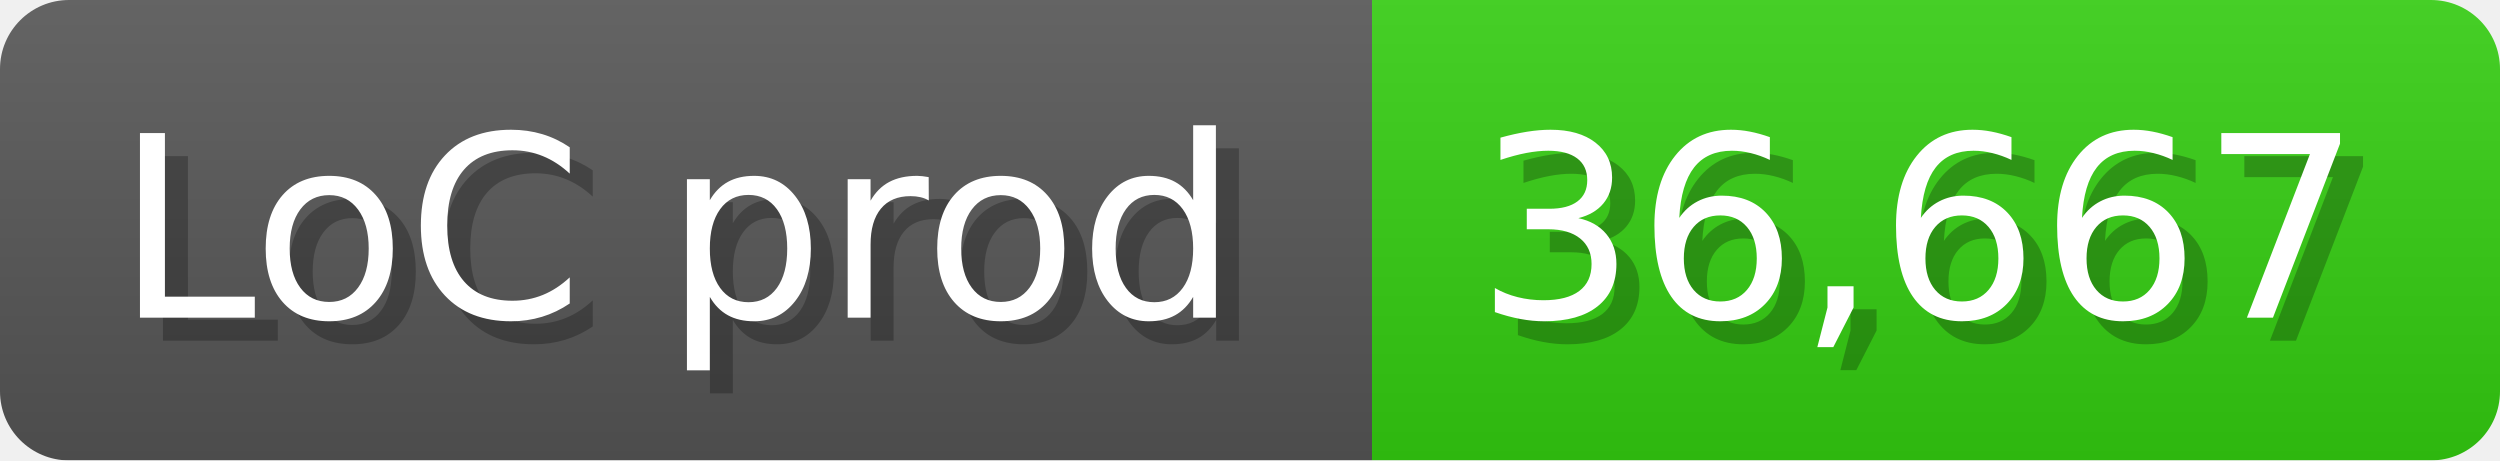
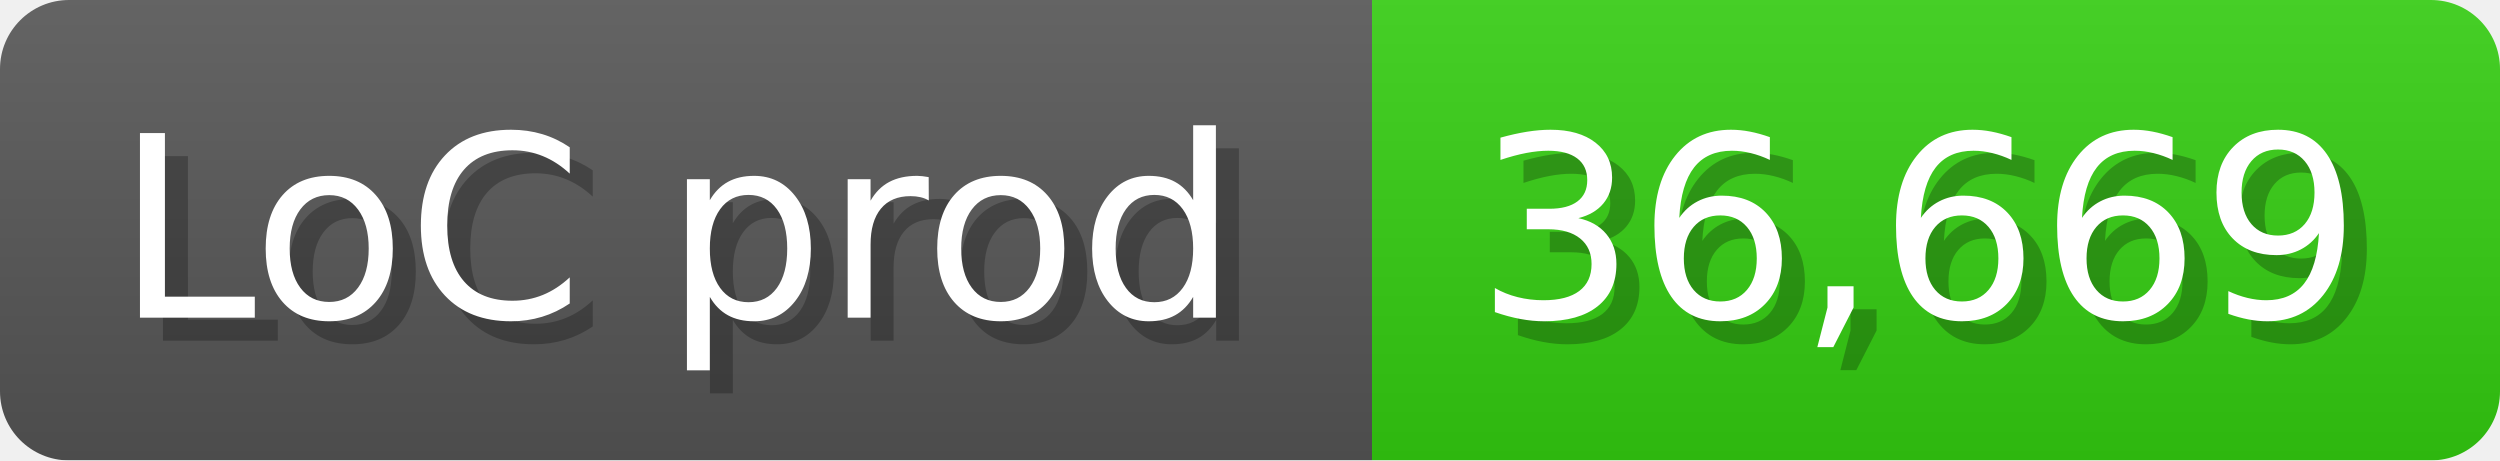
<svg xmlns="http://www.w3.org/2000/svg" width="108.6" height="20" viewBox="0 0 1086 200">
  <linearGradient id="a" x2="0" y2="100%">
    <stop offset="0" stop-opacity=".1" stop-color="#EEE" />
    <stop offset="1" stop-opacity=".1" />
  </linearGradient>
  <mask id="m">
    <rect width="1086" height="200" rx="30" fill="#FFF" />
  </mask>
  <g mask="url(#m)">
    <rect width="596" height="200" fill="#555" />
    <rect width="490" height="200" fill="#3C1" x="596" />
    <rect width="1086" height="200" fill="url(#a)" />
  </g>
  <g fill="#fff" text-anchor="start" font-family="Verdana,DejaVu Sans,sans-serif" font-size="110">
    <text x="60" y="148" textLength="496" fill="#000" opacity="0.25">LoC prod</text>
    <text x="50" y="138" textLength="496">LoC prod</text>
-     <text x="651" y="148" textLength="390" fill="#000" opacity="0.25">36,667</text>
-     <text x="641" y="138" textLength="390">36,667</text>
+     <text x="651" y="148" textLength="390" fill="#000" opacity="0.25">36,669</text>
+     <text x="641" y="138" textLength="390">36,669</text>
  </g>
</svg>
